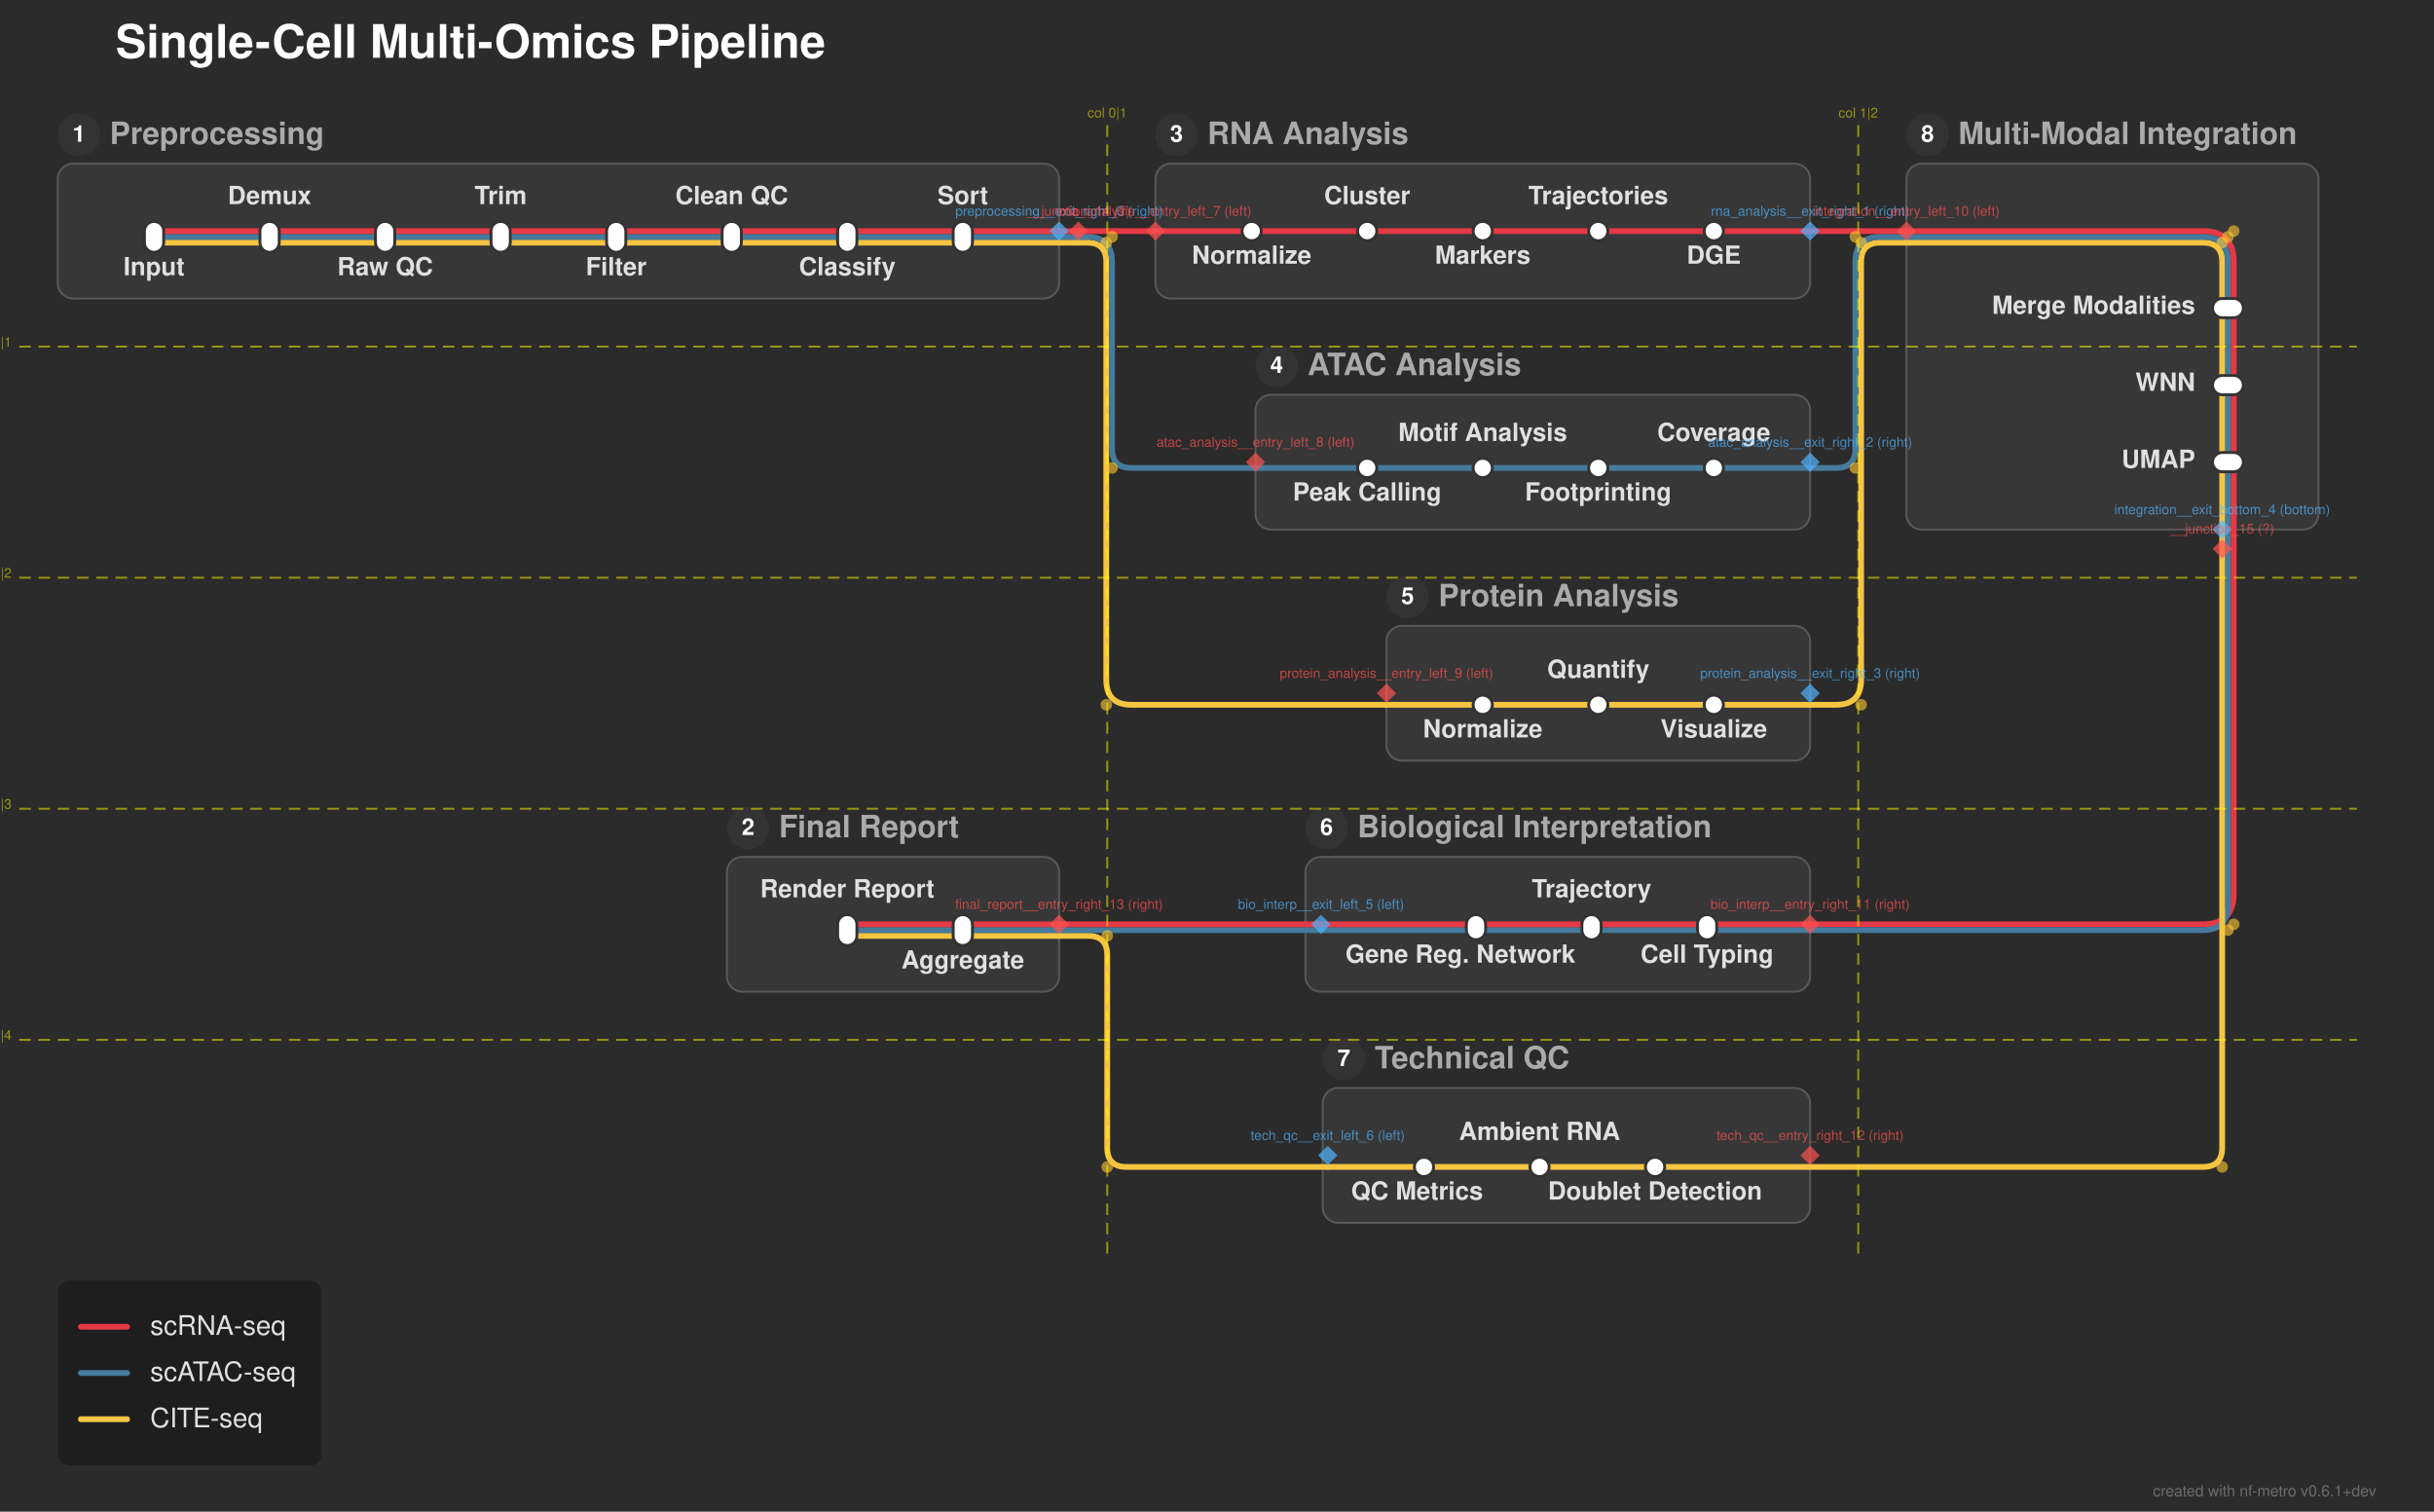
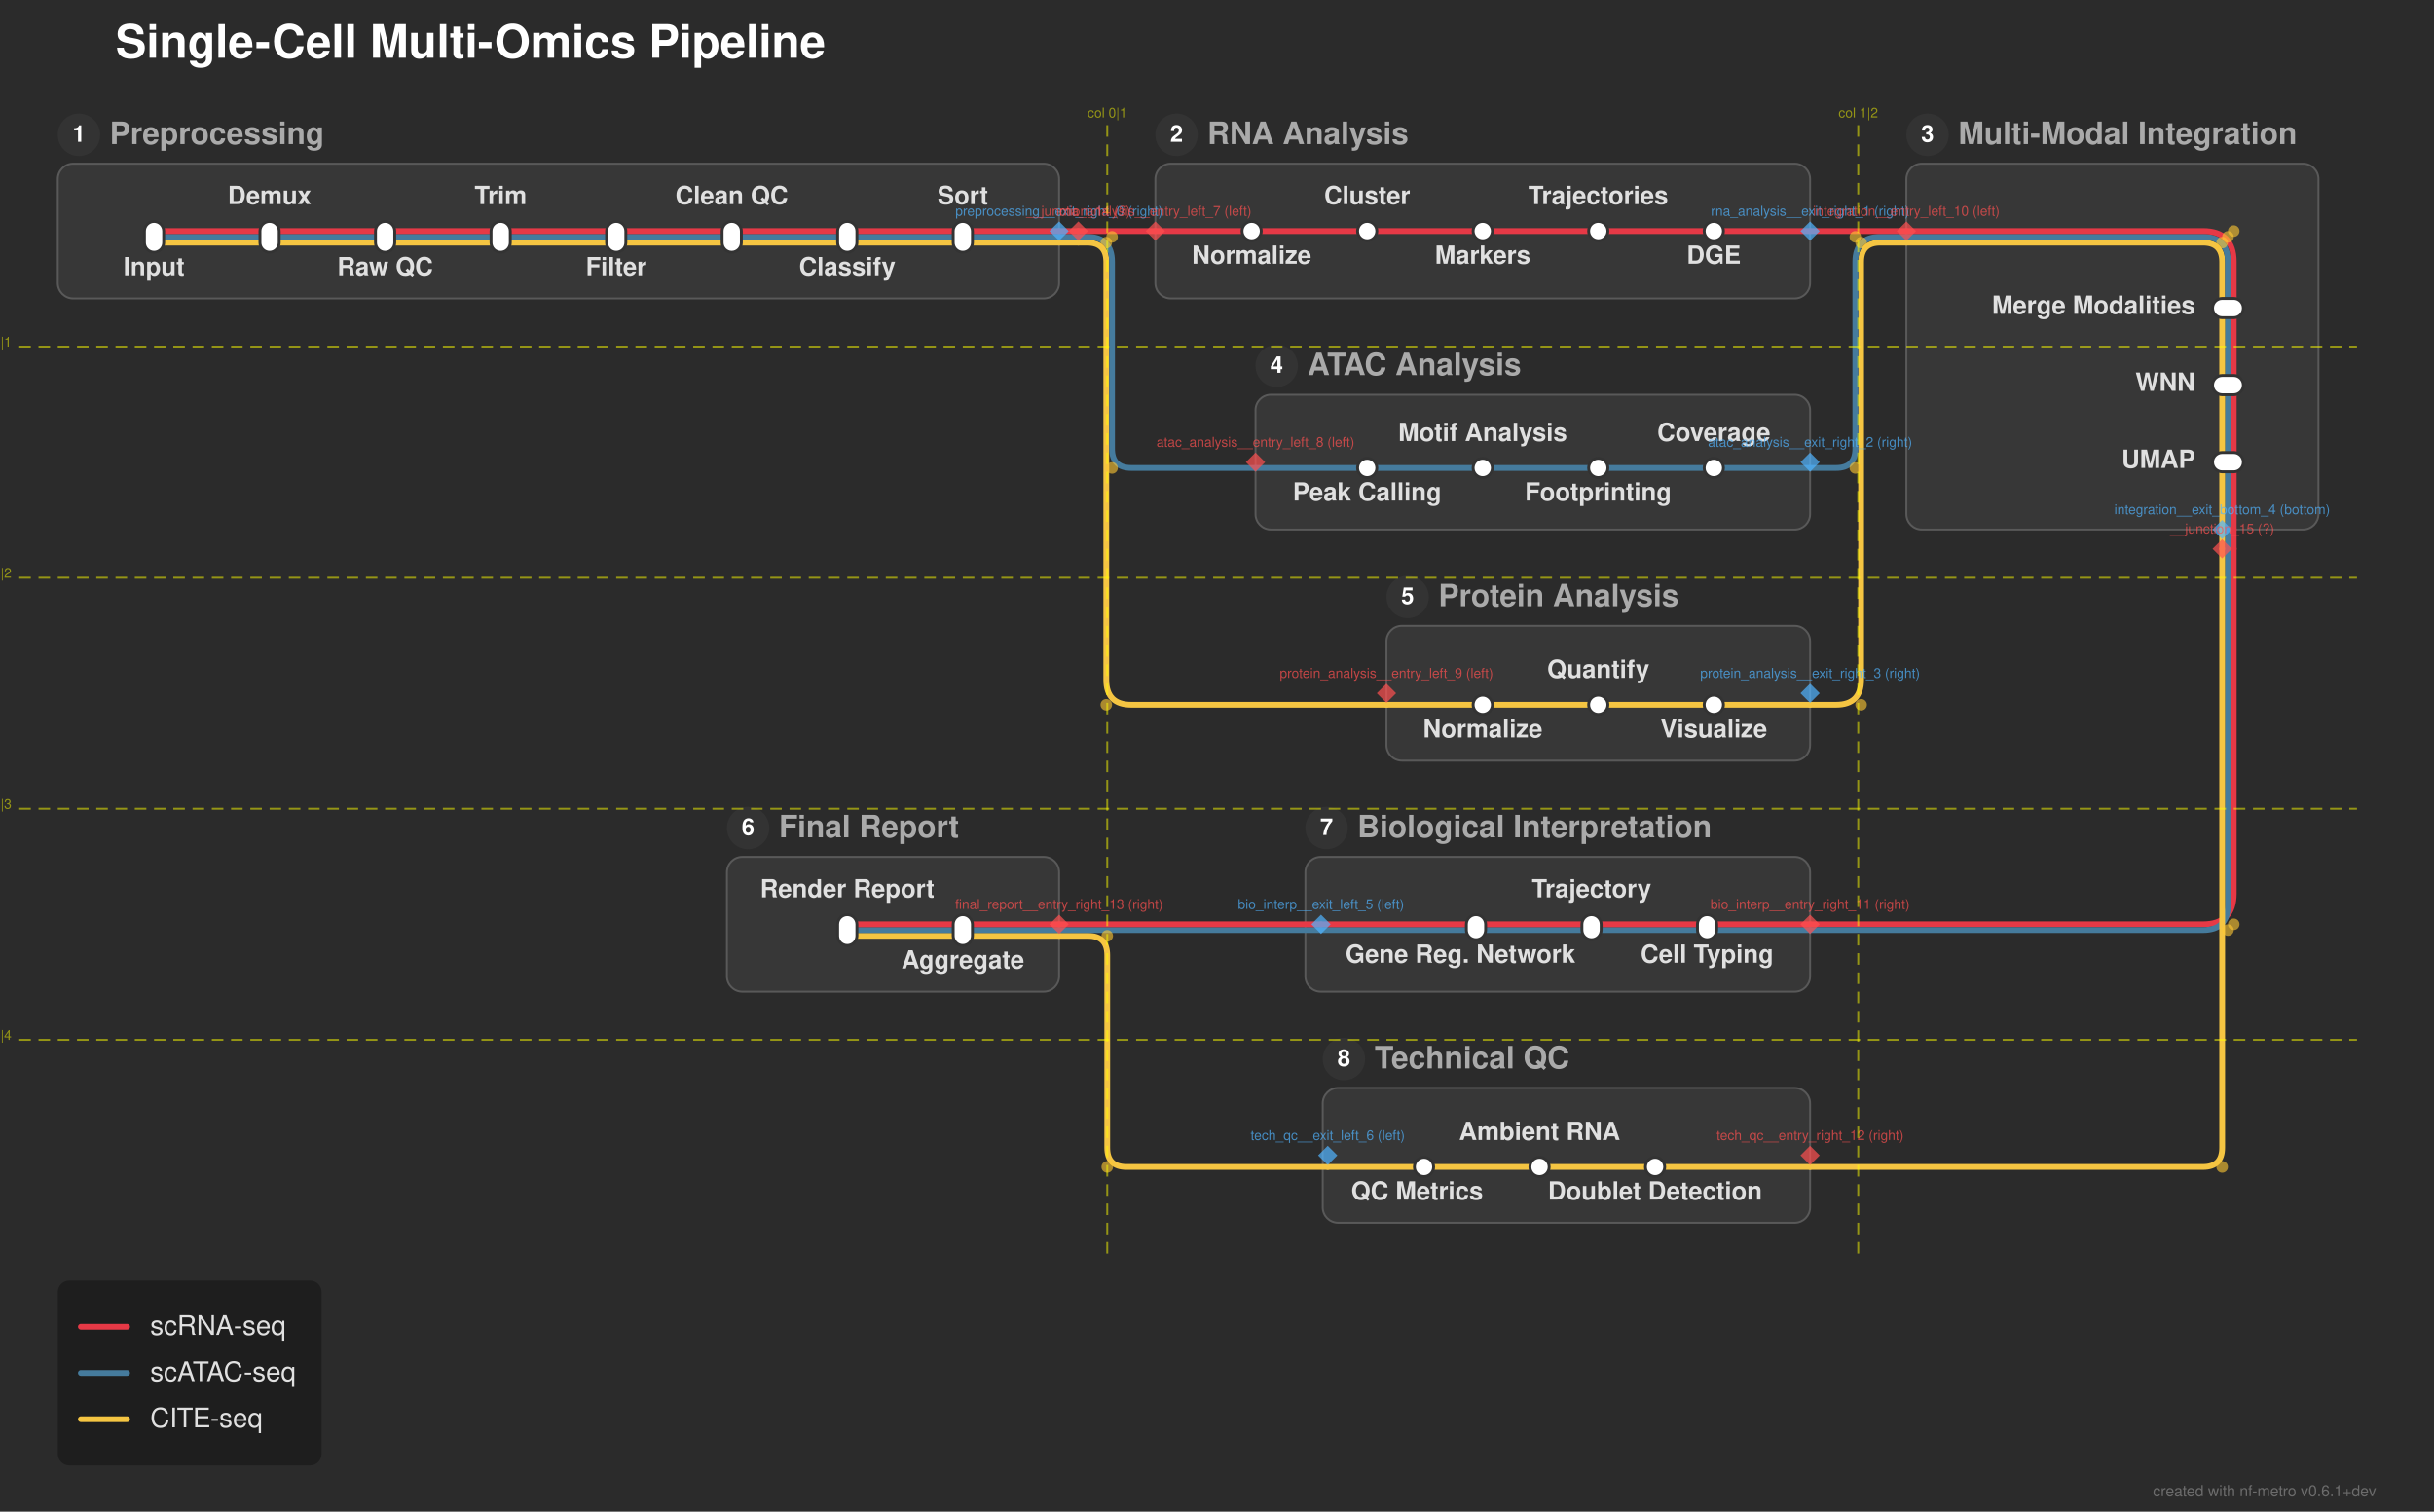
<svg xmlns="http://www.w3.org/2000/svg" width="1264" height="785" viewBox="0 0 1264 785">
  <defs>
</defs>
  <rect x="0" y="0" width="1264" height="785" fill="#2b2b2b" />
  <text x="60.0" y="30.0" font-size="24.0" fill="#ffffff" font-family="'Helvetica Neue', Helvetica, Arial, sans-serif" font-weight="bold" class="nf-metro-title">Single-Cell Multi-Omics Pipeline</text>
  <rect x="30.0" y="85.0" width="520.0" height="70.0" rx="8" ry="8" fill="#373737" stroke="#595959" stroke-width="1.0" />
  <circle cx="41.0" cy="70.0" r="11" fill="#333333" class="nf-metro-section-num-circle" />
  <text x="41.0" y="70.0" font-size="12" fill="#ffffff" font-family="'Helvetica Neue', Helvetica, Arial, sans-serif" font-weight="bold" text-anchor="middle" dy="0.3em">1</text>
  <text x="57.0" y="70.0" font-size="16.0" fill="#aaaaaa" font-family="'Helvetica Neue', Helvetica, Arial, sans-serif" font-weight="bold" dy="0.3em" class="nf-metro-section-label">Preprocessing</text>
  <rect x="600.0" y="85.0" width="340.0" height="70.0" rx="8" ry="8" fill="#373737" stroke="#595959" stroke-width="1.0" />
  <circle cx="611.0" cy="70.0" r="11" fill="#333333" class="nf-metro-section-num-circle" />
-   <text x="611.0" y="70.0" font-size="12" fill="#ffffff" font-family="'Helvetica Neue', Helvetica, Arial, sans-serif" font-weight="bold" text-anchor="middle" dy="0.3em">3</text>
+   <text x="611.0" y="70.0" font-size="12" fill="#ffffff" font-family="'Helvetica Neue', Helvetica, Arial, sans-serif" font-weight="bold" text-anchor="middle" dy="0.3em">2</text>
  <text x="627.0" y="70.0" font-size="16.0" fill="#aaaaaa" font-family="'Helvetica Neue', Helvetica, Arial, sans-serif" font-weight="bold" dy="0.3em" class="nf-metro-section-label">RNA Analysis</text>
  <rect x="652.0" y="205.0" width="288.0" height="70.0" rx="8" ry="8" fill="#373737" stroke="#595959" stroke-width="1.0" />
  <circle cx="663.0" cy="190.0" r="11" fill="#333333" class="nf-metro-section-num-circle" />
  <text x="663.0" y="190.0" font-size="12" fill="#ffffff" font-family="'Helvetica Neue', Helvetica, Arial, sans-serif" font-weight="bold" text-anchor="middle" dy="0.3em">4</text>
  <text x="679.0" y="190.0" font-size="16.0" fill="#aaaaaa" font-family="'Helvetica Neue', Helvetica, Arial, sans-serif" font-weight="bold" dy="0.3em" class="nf-metro-section-label">ATAC Analysis</text>
  <rect x="720.0" y="325.0" width="220.0" height="70.0" rx="8" ry="8" fill="#373737" stroke="#595959" stroke-width="1.0" />
  <circle cx="731.0" cy="310.0" r="11" fill="#333333" class="nf-metro-section-num-circle" />
  <text x="731.0" y="310.0" font-size="12" fill="#ffffff" font-family="'Helvetica Neue', Helvetica, Arial, sans-serif" font-weight="bold" text-anchor="middle" dy="0.3em">5</text>
  <text x="747.0" y="310.0" font-size="16.0" fill="#aaaaaa" font-family="'Helvetica Neue', Helvetica, Arial, sans-serif" font-weight="bold" dy="0.3em" class="nf-metro-section-label">Protein Analysis</text>
  <rect x="990.0" y="85.0" width="214.0" height="190.0" rx="8" ry="8" fill="#373737" stroke="#595959" stroke-width="1.0" />
  <circle cx="1001.0" cy="70.0" r="11" fill="#333333" class="nf-metro-section-num-circle" />
-   <text x="1001.0" y="70.0" font-size="12" fill="#ffffff" font-family="'Helvetica Neue', Helvetica, Arial, sans-serif" font-weight="bold" text-anchor="middle" dy="0.3em">8</text>
+   <text x="1001.0" y="70.0" font-size="12" fill="#ffffff" font-family="'Helvetica Neue', Helvetica, Arial, sans-serif" font-weight="bold" text-anchor="middle" dy="0.3em">3</text>
  <text x="1017.0" y="70.0" font-size="16.0" fill="#aaaaaa" font-family="'Helvetica Neue', Helvetica, Arial, sans-serif" font-weight="bold" dy="0.3em" class="nf-metro-section-label">Multi-Modal Integration</text>
  <rect x="677.9" y="445.0" width="262.1" height="70.0" rx="8" ry="8" fill="#373737" stroke="#595959" stroke-width="1.0" />
  <circle cx="688.9" cy="430.0" r="11" fill="#333333" class="nf-metro-section-num-circle" />
-   <text x="688.9" y="430.0" font-size="12" fill="#ffffff" font-family="'Helvetica Neue', Helvetica, Arial, sans-serif" font-weight="bold" text-anchor="middle" dy="0.3em">6</text>
+   <text x="688.9" y="430.0" font-size="12" fill="#ffffff" font-family="'Helvetica Neue', Helvetica, Arial, sans-serif" font-weight="bold" text-anchor="middle" dy="0.3em">7</text>
  <text x="704.9" y="430.0" font-size="16.0" fill="#aaaaaa" font-family="'Helvetica Neue', Helvetica, Arial, sans-serif" font-weight="bold" dy="0.3em" class="nf-metro-section-label">Biological Interpretation</text>
  <rect x="686.9" y="565.0" width="253.1" height="70.0" rx="8" ry="8" fill="#373737" stroke="#595959" stroke-width="1.0" />
  <circle cx="697.9" cy="550.0" r="11" fill="#333333" class="nf-metro-section-num-circle" />
-   <text x="697.9" y="550.0" font-size="12" fill="#ffffff" font-family="'Helvetica Neue', Helvetica, Arial, sans-serif" font-weight="bold" text-anchor="middle" dy="0.3em">7</text>
+   <text x="697.9" y="550.0" font-size="12" fill="#ffffff" font-family="'Helvetica Neue', Helvetica, Arial, sans-serif" font-weight="bold" text-anchor="middle" dy="0.3em">8</text>
  <text x="713.9" y="550.0" font-size="16.0" fill="#aaaaaa" font-family="'Helvetica Neue', Helvetica, Arial, sans-serif" font-weight="bold" dy="0.3em" class="nf-metro-section-label">Technical QC</text>
  <rect x="377.5" y="445.0" width="172.5" height="70.0" rx="8" ry="8" fill="#373737" stroke="#595959" stroke-width="1.0" />
  <circle cx="388.5" cy="430.0" r="11" fill="#333333" class="nf-metro-section-num-circle" />
-   <text x="388.5" y="430.0" font-size="12" fill="#ffffff" font-family="'Helvetica Neue', Helvetica, Arial, sans-serif" font-weight="bold" text-anchor="middle" dy="0.3em">2</text>
+   <text x="388.5" y="430.0" font-size="12" fill="#ffffff" font-family="'Helvetica Neue', Helvetica, Arial, sans-serif" font-weight="bold" text-anchor="middle" dy="0.3em">6</text>
  <text x="404.5" y="430.0" font-size="16.0" fill="#aaaaaa" font-family="'Helvetica Neue', Helvetica, Arial, sans-serif" font-weight="bold" dy="0.3em" class="nf-metro-section-label">Final Report</text>
  <path d="M859.5,606.0 L799.5,606.0" stroke="#f5c542" stroke-width="3.0" stroke-linecap="round" />
  <path d="M799.5,606.0 L739.5,606.0" stroke="#f5c542" stroke-width="3.0" stroke-linecap="round" />
  <path d="M940.0,606.0 L859.5,606.0" stroke="#f5c542" stroke-width="3.0" stroke-linecap="round" />
  <path d="M739.5,606.0 L689.5,606.0" stroke="#f5c542" stroke-width="3.0" stroke-linecap="round" />
  <path d="M689.5,606.0 L585.0,606.0 Q575.0,606.0,575.0,596.0 L575.0,496.0 Q575.0,486.0,565.0,486.0 L550.0,486.0" stroke="#f5c542" stroke-width="3.0" fill="none" stroke-linecap="round" stroke-linejoin="round" />
  <path d="M500.0,486.0 L440.0,486.0" stroke="#f5c542" stroke-width="3.0" stroke-linecap="round" />
  <path d="M550.0,486.0 L500.0,486.0" stroke="#f5c542" stroke-width="3.0" stroke-linecap="round" />
  <path d="M886.5,483.0 L826.5,483.0" stroke="#457b9d" stroke-width="3.0" stroke-linecap="round" />
  <path d="M826.5,483.0 L766.5,483.0" stroke="#457b9d" stroke-width="3.0" stroke-linecap="round" />
  <path d="M500.0,483.0 L440.0,483.0" stroke="#457b9d" stroke-width="3.0" stroke-linecap="round" />
  <path d="M940.0,483.0 L886.5,483.0" stroke="#457b9d" stroke-width="3.0" stroke-linecap="round" />
  <path d="M766.5,483.0 L686.0,483.0" stroke="#457b9d" stroke-width="3.0" stroke-linecap="round" />
  <path d="M550.0,483.0 L500.0,483.0" stroke="#457b9d" stroke-width="3.0" stroke-linecap="round" />
  <path d="M686.0,483.0 L550.0,483.0" stroke="#457b9d" stroke-width="3.0" stroke-linecap="round" />
  <path d="M886.5,480.0 L826.5,480.0" stroke="#e63946" stroke-width="3.0" stroke-linecap="round" />
  <path d="M826.5,480.0 L766.5,480.0" stroke="#e63946" stroke-width="3.0" stroke-linecap="round" />
  <path d="M500.0,480.0 L440.0,480.0" stroke="#e63946" stroke-width="3.0" stroke-linecap="round" />
  <path d="M940.0,480.0 L886.5,480.0" stroke="#e63946" stroke-width="3.0" stroke-linecap="round" />
  <path d="M766.5,480.0 L686.0,480.0" stroke="#e63946" stroke-width="3.0" stroke-linecap="round" />
  <path d="M550.0,480.0 L500.0,480.0" stroke="#e63946" stroke-width="3.0" stroke-linecap="round" />
  <path d="M686.0,480.0 L550.0,480.0" stroke="#e63946" stroke-width="3.0" stroke-linecap="round" />
  <path d="M770.0,366.0 L830.0,366.0" stroke="#f5c542" stroke-width="3.0" stroke-linecap="round" />
  <path d="M830.0,366.0 L890.0,366.0" stroke="#f5c542" stroke-width="3.0" stroke-linecap="round" />
  <path d="M720.0,366.0 L770.0,366.0" stroke="#f5c542" stroke-width="3.0" stroke-linecap="round" />
  <path d="M890.0,366.0 L940.0,366.0" stroke="#f5c542" stroke-width="3.0" stroke-linecap="round" />
  <path d="M940.0,366.0 L953.5,366.0 Q966.5,366.0,966.5,353.0 L966.5,136.0 Q966.5,126.0,976.5,126.0 L990.0,126.0" stroke="#f5c542" stroke-width="3.0" fill="none" stroke-linecap="round" stroke-linejoin="round" />
  <path d="M1160.0,285.0 L1160.0,464.0 Q1160.0,480.0,1144.0,480.0 L940.0,480.0" stroke="#e63946" stroke-width="3.0" fill="none" stroke-linecap="round" stroke-linejoin="round" />
  <path d="M1157.0,285.0 L1157.0,470.0 Q1157.0,483.0,1144.0,483.0 L940.0,483.0" stroke="#457b9d" stroke-width="3.0" fill="none" stroke-linecap="round" stroke-linejoin="round" />
  <path d="M1154.0,285.0 L1154.0,596.0 Q1154.0,606.0,1144.0,606.0 L940.0,606.0" stroke="#f5c542" stroke-width="3.0" fill="none" stroke-linecap="round" stroke-linejoin="round" />
  <path d="M1157.0,275.0 L1157.0,285.0" stroke="#457b9d" stroke-width="3.0" stroke-linecap="round" />
  <path d="M1154.0,275.0 L1154.0,285.0" stroke="#f5c542" stroke-width="3.0" stroke-linecap="round" />
  <path d="M1160.0,275.0 L1160.0,285.0" stroke="#e63946" stroke-width="3.0" stroke-linecap="round" />
  <path d="M710.0,243.0 L770.0,243.0" stroke="#457b9d" stroke-width="3.0" stroke-linecap="round" />
  <path d="M770.0,243.0 L830.0,243.0" stroke="#457b9d" stroke-width="3.0" stroke-linecap="round" />
  <path d="M830.0,243.0 L890.0,243.0" stroke="#457b9d" stroke-width="3.0" stroke-linecap="round" />
  <path d="M652.0,243.0 L710.0,243.0" stroke="#457b9d" stroke-width="3.0" stroke-linecap="round" />
  <path d="M890.0,243.0 L940.0,243.0" stroke="#457b9d" stroke-width="3.0" stroke-linecap="round" />
  <path d="M940.0,243.0 L953.5,243.0 Q963.5,243.0,963.5,233.0 L963.5,136.0 Q963.5,123.0,976.5,123.0 L990.0,123.0" stroke="#457b9d" stroke-width="3.0" fill="none" stroke-linecap="round" stroke-linejoin="round" />
  <path d="M1160.0,240.0 L1160.0,275.0" stroke="#e63946" stroke-width="3.0" stroke-linecap="round" />
  <path d="M1157.0,240.0 L1157.0,275.0" stroke="#457b9d" stroke-width="3.0" stroke-linecap="round" />
  <path d="M1154.0,240.0 L1154.0,275.0" stroke="#f5c542" stroke-width="3.0" stroke-linecap="round" />
  <path d="M1160.0,200.0 L1160.0,240.0" stroke="#e63946" stroke-width="3.0" stroke-linecap="round" />
  <path d="M1157.0,200.0 L1157.0,240.0" stroke="#457b9d" stroke-width="3.0" stroke-linecap="round" />
  <path d="M1154.0,200.0 L1154.0,240.0" stroke="#f5c542" stroke-width="3.0" stroke-linecap="round" />
  <path d="M1160.0,160.0 L1160.0,200.0" stroke="#e63946" stroke-width="3.0" stroke-linecap="round" />
  <path d="M1157.0,160.0 L1157.0,200.0" stroke="#457b9d" stroke-width="3.0" stroke-linecap="round" />
  <path d="M1154.0,160.0 L1154.0,200.0" stroke="#f5c542" stroke-width="3.0" stroke-linecap="round" />
  <path d="M80.0,126.0 L140.0,126.0" stroke="#f5c542" stroke-width="3.0" stroke-linecap="round" />
  <path d="M140.0,126.0 L200.0,126.0" stroke="#f5c542" stroke-width="3.0" stroke-linecap="round" />
  <path d="M200.0,126.0 L260.0,126.0" stroke="#f5c542" stroke-width="3.0" stroke-linecap="round" />
  <path d="M260.0,126.0 L320.0,126.0" stroke="#f5c542" stroke-width="3.0" stroke-linecap="round" />
  <path d="M320.0,126.0 L380.0,126.0" stroke="#f5c542" stroke-width="3.0" stroke-linecap="round" />
  <path d="M380.0,126.0 L440.0,126.0" stroke="#f5c542" stroke-width="3.0" stroke-linecap="round" />
  <path d="M440.0,126.0 L500.0,126.0" stroke="#f5c542" stroke-width="3.0" stroke-linecap="round" />
  <path d="M500.0,126.0 L550.0,126.0" stroke="#f5c542" stroke-width="3.0" stroke-linecap="round" />
  <path d="M990.0,126.0 L1144.0,126.0 Q1154.0,126.0,1154.0,136.0 L1154.0,160.0" stroke="#f5c542" stroke-width="3.0" fill="none" stroke-linecap="round" stroke-linejoin="round" />
  <path d="M550.0,126.0 L560.0,126.0" stroke="#f5c542" stroke-width="3.0" stroke-linecap="round" />
  <path d="M560.0,126.0 L564.5,126.0 Q574.5,126.0,574.5,136.0 L574.5,353.0 Q574.5,366.0,587.5,366.0 L720.0,366.0" stroke="#f5c542" stroke-width="3.0" fill="none" stroke-linecap="round" stroke-linejoin="round" />
  <path d="M80.0,123.0 L140.0,123.0" stroke="#457b9d" stroke-width="3.0" stroke-linecap="round" />
  <path d="M140.0,123.0 L200.0,123.0" stroke="#457b9d" stroke-width="3.0" stroke-linecap="round" />
  <path d="M200.0,123.0 L260.0,123.0" stroke="#457b9d" stroke-width="3.0" stroke-linecap="round" />
  <path d="M260.0,123.0 L320.0,123.0" stroke="#457b9d" stroke-width="3.0" stroke-linecap="round" />
  <path d="M320.0,123.0 L380.0,123.0" stroke="#457b9d" stroke-width="3.0" stroke-linecap="round" />
  <path d="M380.0,123.0 L440.0,123.0" stroke="#457b9d" stroke-width="3.0" stroke-linecap="round" />
  <path d="M440.0,123.0 L500.0,123.0" stroke="#457b9d" stroke-width="3.0" stroke-linecap="round" />
  <path d="M500.0,123.0 L550.0,123.0" stroke="#457b9d" stroke-width="3.0" stroke-linecap="round" />
  <path d="M990.0,123.0 L1144.0,123.0 Q1157.0,123.0,1157.0,136.0 L1157.0,160.0" stroke="#457b9d" stroke-width="3.0" fill="none" stroke-linecap="round" stroke-linejoin="round" />
  <path d="M550.0,123.0 L560.0,123.0" stroke="#457b9d" stroke-width="3.0" stroke-linecap="round" />
  <path d="M560.0,123.0 L564.5,123.0 Q577.5,123.0,577.5,136.0 L577.5,233.0 Q577.5,243.0,587.5,243.0 L652.0,243.0" stroke="#457b9d" stroke-width="3.0" fill="none" stroke-linecap="round" stroke-linejoin="round" />
  <path d="M80.0,120.0 L140.0,120.0" stroke="#e63946" stroke-width="3.0" stroke-linecap="round" />
  <path d="M140.0,120.0 L200.0,120.0" stroke="#e63946" stroke-width="3.0" stroke-linecap="round" />
  <path d="M200.0,120.0 L260.0,120.0" stroke="#e63946" stroke-width="3.0" stroke-linecap="round" />
  <path d="M260.0,120.0 L320.0,120.0" stroke="#e63946" stroke-width="3.0" stroke-linecap="round" />
  <path d="M320.0,120.0 L380.0,120.0" stroke="#e63946" stroke-width="3.0" stroke-linecap="round" />
  <path d="M380.0,120.0 L440.0,120.0" stroke="#e63946" stroke-width="3.0" stroke-linecap="round" />
  <path d="M440.0,120.0 L500.0,120.0" stroke="#e63946" stroke-width="3.0" stroke-linecap="round" />
  <path d="M650.0,120.0 L710.0,120.0" stroke="#e63946" stroke-width="3.0" stroke-linecap="round" />
  <path d="M710.0,120.0 L770.0,120.0" stroke="#e63946" stroke-width="3.0" stroke-linecap="round" />
  <path d="M770.0,120.0 L830.0,120.0" stroke="#e63946" stroke-width="3.0" stroke-linecap="round" />
  <path d="M830.0,120.0 L890.0,120.0" stroke="#e63946" stroke-width="3.0" stroke-linecap="round" />
  <path d="M500.0,120.0 L550.0,120.0" stroke="#e63946" stroke-width="3.0" stroke-linecap="round" />
  <path d="M600.0,120.0 L650.0,120.0" stroke="#e63946" stroke-width="3.0" stroke-linecap="round" />
  <path d="M890.0,120.0 L940.0,120.0" stroke="#e63946" stroke-width="3.0" stroke-linecap="round" />
  <path d="M990.0,120.0 L1144.0,120.0 Q1160.0,120.0,1160.0,136.0 L1160.0,160.0" stroke="#e63946" stroke-width="3.0" fill="none" stroke-linecap="round" stroke-linejoin="round" />
  <path d="M550.0,120.0 L560.0,120.0" stroke="#e63946" stroke-width="3.0" stroke-linecap="round" />
  <path d="M560.0,120.0 L600.0,120.0" stroke="#e63946" stroke-width="3.0" stroke-linecap="round" />
  <path d="M940.0,120.0 L990.0,120.0" stroke="#e63946" stroke-width="3.0" stroke-linecap="round" />
  <rect x="75.0" y="115.0" width="10.0" height="16.0" rx="5.0" ry="5.0" fill="#ffffff" stroke="#333333" stroke-width="1.5" />
  <rect x="135.0" y="115.0" width="10.0" height="16.0" rx="5.0" ry="5.0" fill="#ffffff" stroke="#333333" stroke-width="1.5" />
  <rect x="195.0" y="115.0" width="10.0" height="16.0" rx="5.0" ry="5.0" fill="#ffffff" stroke="#333333" stroke-width="1.5" />
  <rect x="255.0" y="115.0" width="10.0" height="16.0" rx="5.0" ry="5.0" fill="#ffffff" stroke="#333333" stroke-width="1.5" />
  <rect x="315.0" y="115.0" width="10.0" height="16.0" rx="5.0" ry="5.0" fill="#ffffff" stroke="#333333" stroke-width="1.5" />
  <rect x="375.0" y="115.0" width="10.0" height="16.0" rx="5.0" ry="5.0" fill="#ffffff" stroke="#333333" stroke-width="1.5" />
  <rect x="435.0" y="115.0" width="10.0" height="16.0" rx="5.0" ry="5.0" fill="#ffffff" stroke="#333333" stroke-width="1.5" />
  <rect x="495.0" y="115.0" width="10.0" height="16.0" rx="5.0" ry="5.0" fill="#ffffff" stroke="#333333" stroke-width="1.5" />
  <rect x="645.0" y="115.0" width="10.0" height="10.0" rx="5.0" ry="5.0" fill="#ffffff" stroke="#333333" stroke-width="1.5" />
  <rect x="705.0" y="115.0" width="10.0" height="10.0" rx="5.0" ry="5.0" fill="#ffffff" stroke="#333333" stroke-width="1.5" />
  <rect x="765.0" y="115.0" width="10.0" height="10.0" rx="5.0" ry="5.0" fill="#ffffff" stroke="#333333" stroke-width="1.5" />
  <rect x="825.0" y="115.0" width="10.0" height="10.0" rx="5.0" ry="5.0" fill="#ffffff" stroke="#333333" stroke-width="1.5" />
  <rect x="885.0" y="115.0" width="10.0" height="10.0" rx="5.0" ry="5.0" fill="#ffffff" stroke="#333333" stroke-width="1.5" />
  <rect x="705.0" y="238.0" width="10.0" height="10.0" rx="5.0" ry="5.0" fill="#ffffff" stroke="#333333" stroke-width="1.5" />
  <rect x="765.0" y="238.0" width="10.0" height="10.0" rx="5.0" ry="5.0" fill="#ffffff" stroke="#333333" stroke-width="1.5" />
  <rect x="825.0" y="238.0" width="10.0" height="10.0" rx="5.0" ry="5.0" fill="#ffffff" stroke="#333333" stroke-width="1.5" />
  <rect x="885.0" y="238.0" width="10.0" height="10.0" rx="5.0" ry="5.0" fill="#ffffff" stroke="#333333" stroke-width="1.5" />
  <rect x="765.0" y="361.0" width="10.0" height="10.0" rx="5.0" ry="5.0" fill="#ffffff" stroke="#333333" stroke-width="1.5" />
  <rect x="825.0" y="361.0" width="10.0" height="10.0" rx="5.0" ry="5.0" fill="#ffffff" stroke="#333333" stroke-width="1.5" />
  <rect x="885.0" y="361.0" width="10.0" height="10.0" rx="5.0" ry="5.0" fill="#ffffff" stroke="#333333" stroke-width="1.5" />
  <rect x="1149.0" y="155.0" width="16.0" height="10.0" rx="5.0" ry="5.0" fill="#ffffff" stroke="#333333" stroke-width="1.5" />
  <rect x="1149.0" y="195.0" width="16.0" height="10.0" rx="5.0" ry="5.0" fill="#ffffff" stroke="#333333" stroke-width="1.5" />
  <rect x="1149.0" y="235.0" width="16.0" height="10.0" rx="5.0" ry="5.0" fill="#ffffff" stroke="#333333" stroke-width="1.5" />
  <rect x="881.5" y="475.0" width="10.0" height="13.0" rx="5.0" ry="5.0" fill="#ffffff" stroke="#333333" stroke-width="1.5" />
  <rect x="821.5" y="475.0" width="10.0" height="13.0" rx="5.0" ry="5.0" fill="#ffffff" stroke="#333333" stroke-width="1.5" />
  <rect x="761.5" y="475.0" width="10.0" height="13.0" rx="5.0" ry="5.0" fill="#ffffff" stroke="#333333" stroke-width="1.5" />
  <rect x="854.5" y="601.0" width="10.0" height="10.0" rx="5.0" ry="5.0" fill="#ffffff" stroke="#333333" stroke-width="1.5" />
  <rect x="794.5" y="601.0" width="10.0" height="10.0" rx="5.0" ry="5.0" fill="#ffffff" stroke="#333333" stroke-width="1.5" />
  <rect x="734.5" y="601.0" width="10.0" height="10.0" rx="5.0" ry="5.0" fill="#ffffff" stroke="#333333" stroke-width="1.5" />
  <rect x="495.0" y="475.0" width="10.0" height="16.0" rx="5.0" ry="5.0" fill="#ffffff" stroke="#333333" stroke-width="1.5" />
  <rect x="435.0" y="475.0" width="10.0" height="16.0" rx="5.0" ry="5.0" fill="#ffffff" stroke="#333333" stroke-width="1.5" />
  <text x="80.0" y="137.0" font-size="13.0" fill="#e0e0e0" font-family="'Helvetica Neue', Helvetica, Arial, sans-serif" font-weight="bold" text-anchor="middle" dominant-baseline="hanging">Input</text>
  <text x="650.0" y="131.0" font-size="13.0" fill="#e0e0e0" font-family="'Helvetica Neue', Helvetica, Arial, sans-serif" font-weight="bold" text-anchor="middle" dominant-baseline="hanging">Normalize</text>
  <text x="1140.0" y="160.0" font-size="13.0" fill="#e0e0e0" font-family="'Helvetica Neue', Helvetica, Arial, sans-serif" font-weight="bold" text-anchor="end" dominant-baseline="central">Merge Modalities</text>
  <text x="886.5" y="494.0" font-size="13.0" fill="#e0e0e0" font-family="'Helvetica Neue', Helvetica, Arial, sans-serif" font-weight="bold" text-anchor="middle" dominant-baseline="hanging">Cell Typing</text>
  <text x="500.0" y="497.0" font-size="13.0" fill="#e0e0e0" font-family="'Helvetica Neue', Helvetica, Arial, sans-serif" font-weight="bold" text-anchor="middle" dominant-baseline="hanging">Aggregate</text>
  <text x="710.0" y="254.0" font-size="13.0" fill="#e0e0e0" font-family="'Helvetica Neue', Helvetica, Arial, sans-serif" font-weight="bold" text-anchor="middle" dominant-baseline="hanging">Peak Calling</text>
  <text x="770.0" y="377.0" font-size="13.0" fill="#e0e0e0" font-family="'Helvetica Neue', Helvetica, Arial, sans-serif" font-weight="bold" text-anchor="middle" dominant-baseline="hanging">Normalize</text>
  <text x="859.5" y="617.0" font-size="13.0" fill="#e0e0e0" font-family="'Helvetica Neue', Helvetica, Arial, sans-serif" font-weight="bold" text-anchor="middle" dominant-baseline="hanging">Doublet Detection</text>
  <text x="140.0" y="106.0" font-size="13.0" fill="#e0e0e0" font-family="'Helvetica Neue', Helvetica, Arial, sans-serif" font-weight="bold" text-anchor="middle" dominant-baseline="auto">Demux</text>
  <text x="710.0" y="106.0" font-size="13.0" fill="#e0e0e0" font-family="'Helvetica Neue', Helvetica, Arial, sans-serif" font-weight="bold" text-anchor="middle" dominant-baseline="auto">Cluster</text>
  <text x="1140.0" y="200.0" font-size="13.0" fill="#e0e0e0" font-family="'Helvetica Neue', Helvetica, Arial, sans-serif" font-weight="bold" text-anchor="end" dominant-baseline="central">WNN</text>
  <text x="826.5" y="466.0" font-size="13.0" fill="#e0e0e0" font-family="'Helvetica Neue', Helvetica, Arial, sans-serif" font-weight="bold" text-anchor="middle" dominant-baseline="auto">Trajectory</text>
  <text x="440.0" y="466.0" font-size="13.0" fill="#e0e0e0" font-family="'Helvetica Neue', Helvetica, Arial, sans-serif" font-weight="bold" text-anchor="middle" dominant-baseline="auto">Render Report</text>
  <text x="770.0" y="229.0" font-size="13.0" fill="#e0e0e0" font-family="'Helvetica Neue', Helvetica, Arial, sans-serif" font-weight="bold" text-anchor="middle" dominant-baseline="auto">Motif Analysis</text>
  <text x="830.0" y="352.0" font-size="13.0" fill="#e0e0e0" font-family="'Helvetica Neue', Helvetica, Arial, sans-serif" font-weight="bold" text-anchor="middle" dominant-baseline="auto">Quantify</text>
  <text x="799.5" y="592.0" font-size="13.0" fill="#e0e0e0" font-family="'Helvetica Neue', Helvetica, Arial, sans-serif" font-weight="bold" text-anchor="middle" dominant-baseline="auto">Ambient RNA</text>
  <text x="200.0" y="137.0" font-size="13.0" fill="#e0e0e0" font-family="'Helvetica Neue', Helvetica, Arial, sans-serif" font-weight="bold" text-anchor="middle" dominant-baseline="hanging">Raw QC</text>
  <text x="770.0" y="131.0" font-size="13.0" fill="#e0e0e0" font-family="'Helvetica Neue', Helvetica, Arial, sans-serif" font-weight="bold" text-anchor="middle" dominant-baseline="hanging">Markers</text>
  <text x="1140.0" y="240.0" font-size="13.0" fill="#e0e0e0" font-family="'Helvetica Neue', Helvetica, Arial, sans-serif" font-weight="bold" text-anchor="end" dominant-baseline="central">UMAP</text>
  <text x="758.4" y="494.0" font-size="13.0" fill="#e0e0e0" font-family="'Helvetica Neue', Helvetica, Arial, sans-serif" font-weight="bold" text-anchor="middle" dominant-baseline="hanging">Gene Reg. Network</text>
  <text x="830.0" y="254.0" font-size="13.0" fill="#e0e0e0" font-family="'Helvetica Neue', Helvetica, Arial, sans-serif" font-weight="bold" text-anchor="middle" dominant-baseline="hanging">Footprinting</text>
  <text x="890.0" y="377.0" font-size="13.0" fill="#e0e0e0" font-family="'Helvetica Neue', Helvetica, Arial, sans-serif" font-weight="bold" text-anchor="middle" dominant-baseline="hanging">Visualize</text>
  <text x="735.9" y="617.0" font-size="13.0" fill="#e0e0e0" font-family="'Helvetica Neue', Helvetica, Arial, sans-serif" font-weight="bold" text-anchor="middle" dominant-baseline="hanging">QC Metrics</text>
  <text x="260.0" y="106.0" font-size="13.0" fill="#e0e0e0" font-family="'Helvetica Neue', Helvetica, Arial, sans-serif" font-weight="bold" text-anchor="middle" dominant-baseline="auto">Trim</text>
  <text x="830.0" y="106.0" font-size="13.0" fill="#e0e0e0" font-family="'Helvetica Neue', Helvetica, Arial, sans-serif" font-weight="bold" text-anchor="middle" dominant-baseline="auto">Trajectories</text>
  <text x="890.0" y="229.0" font-size="13.0" fill="#e0e0e0" font-family="'Helvetica Neue', Helvetica, Arial, sans-serif" font-weight="bold" text-anchor="middle" dominant-baseline="auto">Coverage</text>
  <text x="320.0" y="137.0" font-size="13.0" fill="#e0e0e0" font-family="'Helvetica Neue', Helvetica, Arial, sans-serif" font-weight="bold" text-anchor="middle" dominant-baseline="hanging">Filter</text>
  <text x="890.0" y="131.0" font-size="13.0" fill="#e0e0e0" font-family="'Helvetica Neue', Helvetica, Arial, sans-serif" font-weight="bold" text-anchor="middle" dominant-baseline="hanging">DGE</text>
  <text x="380.0" y="106.0" font-size="13.0" fill="#e0e0e0" font-family="'Helvetica Neue', Helvetica, Arial, sans-serif" font-weight="bold" text-anchor="middle" dominant-baseline="auto">Clean QC</text>
  <text x="440.0" y="137.0" font-size="13.0" fill="#e0e0e0" font-family="'Helvetica Neue', Helvetica, Arial, sans-serif" font-weight="bold" text-anchor="middle" dominant-baseline="hanging">Classify</text>
  <text x="500.0" y="106.0" font-size="13.0" fill="#e0e0e0" font-family="'Helvetica Neue', Helvetica, Arial, sans-serif" font-weight="bold" text-anchor="middle" dominant-baseline="auto">Sort</text>
  <circle cx="1160.0" cy="120.0" r="3.0" fill="rgba(255, 200, 50, 0.6)" />
  <circle cx="1157.0" cy="123.0" r="3.0" fill="rgba(255, 200, 50, 0.6)" />
  <circle cx="1154.0" cy="126.0" r="3.0" fill="rgba(255, 200, 50, 0.6)" />
  <circle cx="577.5" cy="123.0" r="3.0" fill="rgba(255, 200, 50, 0.6)" />
  <circle cx="577.5" cy="243.0" r="3.0" fill="rgba(255, 200, 50, 0.6)" />
  <circle cx="574.5" cy="126.0" r="3.0" fill="rgba(255, 200, 50, 0.6)" />
  <circle cx="574.5" cy="366.0" r="3.0" fill="rgba(255, 200, 50, 0.6)" />
  <circle cx="963.5" cy="243.0" r="3.0" fill="rgba(255, 200, 50, 0.6)" />
  <circle cx="963.5" cy="123.0" r="3.0" fill="rgba(255, 200, 50, 0.6)" />
  <circle cx="966.5" cy="366.0" r="3.0" fill="rgba(255, 200, 50, 0.6)" />
  <circle cx="966.5" cy="126.0" r="3.0" fill="rgba(255, 200, 50, 0.6)" />
  <circle cx="1160.0" cy="480.0" r="3.0" fill="rgba(255, 200, 50, 0.6)" />
  <circle cx="1157.0" cy="483.0" r="3.0" fill="rgba(255, 200, 50, 0.6)" />
  <circle cx="1154.0" cy="606.0" r="3.0" fill="rgba(255, 200, 50, 0.6)" />
  <circle cx="575.0" cy="606.0" r="3.0" fill="rgba(255, 200, 50, 0.6)" />
  <circle cx="575.0" cy="486.0" r="3.0" fill="rgba(255, 200, 50, 0.6)" />
  <path d="M550.0,115.0 L555.0,120.0 L550.0,125.0 L545.0,120.0 Z" fill="rgba(80, 180, 255, 0.7)" stroke="none" />
  <text x="550.0" y="112.0" font-size="7" fill="rgba(80, 180, 255, 0.7)" font-family="'Helvetica Neue', Helvetica, Arial, sans-serif" text-anchor="middle" dominant-baseline="auto">preprocessing__exit_right_0 (right)</text>
  <path d="M940.0,115.0 L945.0,120.0 L940.0,125.0 L935.0,120.0 Z" fill="rgba(80, 180, 255, 0.7)" stroke="none" />
  <text x="940.0" y="112.0" font-size="7" fill="rgba(80, 180, 255, 0.7)" font-family="'Helvetica Neue', Helvetica, Arial, sans-serif" text-anchor="middle" dominant-baseline="auto">rna_analysis__exit_right_1 (right)</text>
  <path d="M940.0,235.0 L945.0,240.0 L940.0,245.0 L935.0,240.0 Z" fill="rgba(80, 180, 255, 0.7)" stroke="none" />
  <text x="940.0" y="232.0" font-size="7" fill="rgba(80, 180, 255, 0.7)" font-family="'Helvetica Neue', Helvetica, Arial, sans-serif" text-anchor="middle" dominant-baseline="auto">atac_analysis__exit_right_2 (right)</text>
  <path d="M940.0,355.0 L945.0,360.0 L940.0,365.0 L935.0,360.0 Z" fill="rgba(80, 180, 255, 0.7)" stroke="none" />
  <text x="940.0" y="352.0" font-size="7" fill="rgba(80, 180, 255, 0.7)" font-family="'Helvetica Neue', Helvetica, Arial, sans-serif" text-anchor="middle" dominant-baseline="auto">protein_analysis__exit_right_3 (right)</text>
  <path d="M1154.0,270.0 L1159.0,275.0 L1154.0,280.0 L1149.0,275.0 Z" fill="rgba(80, 180, 255, 0.7)" stroke="none" />
  <text x="1154.0" y="267.0" font-size="7" fill="rgba(80, 180, 255, 0.7)" font-family="'Helvetica Neue', Helvetica, Arial, sans-serif" text-anchor="middle" dominant-baseline="auto">integration__exit_bottom_4 (bottom)</text>
  <path d="M686.0,475.0 L691.0,480.0 L686.0,485.0 L681.0,480.0 Z" fill="rgba(80, 180, 255, 0.7)" stroke="none" />
  <text x="686.0" y="472.0" font-size="7" fill="rgba(80, 180, 255, 0.7)" font-family="'Helvetica Neue', Helvetica, Arial, sans-serif" text-anchor="middle" dominant-baseline="auto">bio_interp__exit_left_5 (left)</text>
  <path d="M689.5,595.0 L694.5,600.0 L689.5,605.0 L684.5,600.0 Z" fill="rgba(80, 180, 255, 0.7)" stroke="none" />
  <text x="689.5" y="592.0" font-size="7" fill="rgba(80, 180, 255, 0.7)" font-family="'Helvetica Neue', Helvetica, Arial, sans-serif" text-anchor="middle" dominant-baseline="auto">tech_qc__exit_left_6 (left)</text>
  <path d="M600.0,115.0 L605.0,120.0 L600.0,125.0 L595.0,120.0 Z" fill="rgba(255, 80, 80, 0.7)" stroke="none" />
  <text x="600.0" y="112.0" font-size="7" fill="rgba(255, 80, 80, 0.7)" font-family="'Helvetica Neue', Helvetica, Arial, sans-serif" text-anchor="middle" dominant-baseline="auto">rna_analysis__entry_left_7 (left)</text>
  <path d="M652.0,235.0 L657.0,240.0 L652.0,245.0 L647.0,240.0 Z" fill="rgba(255, 80, 80, 0.7)" stroke="none" />
  <text x="652.0" y="232.0" font-size="7" fill="rgba(255, 80, 80, 0.7)" font-family="'Helvetica Neue', Helvetica, Arial, sans-serif" text-anchor="middle" dominant-baseline="auto">atac_analysis__entry_left_8 (left)</text>
  <path d="M720.0,355.0 L725.0,360.0 L720.0,365.0 L715.0,360.0 Z" fill="rgba(255, 80, 80, 0.7)" stroke="none" />
  <text x="720.0" y="352.0" font-size="7" fill="rgba(255, 80, 80, 0.7)" font-family="'Helvetica Neue', Helvetica, Arial, sans-serif" text-anchor="middle" dominant-baseline="auto">protein_analysis__entry_left_9 (left)</text>
  <path d="M990.0,115.0 L995.0,120.0 L990.0,125.0 L985.0,120.0 Z" fill="rgba(255, 80, 80, 0.7)" stroke="none" />
  <text x="990.0" y="112.0" font-size="7" fill="rgba(255, 80, 80, 0.7)" font-family="'Helvetica Neue', Helvetica, Arial, sans-serif" text-anchor="middle" dominant-baseline="auto">integration__entry_left_10 (left)</text>
  <path d="M940.0,475.0 L945.0,480.0 L940.0,485.0 L935.0,480.0 Z" fill="rgba(255, 80, 80, 0.7)" stroke="none" />
  <text x="940.0" y="472.0" font-size="7" fill="rgba(255, 80, 80, 0.7)" font-family="'Helvetica Neue', Helvetica, Arial, sans-serif" text-anchor="middle" dominant-baseline="auto">bio_interp__entry_right_11 (right)</text>
  <path d="M940.0,595.0 L945.0,600.0 L940.0,605.0 L935.0,600.0 Z" fill="rgba(255, 80, 80, 0.7)" stroke="none" />
  <text x="940.0" y="592.0" font-size="7" fill="rgba(255, 80, 80, 0.7)" font-family="'Helvetica Neue', Helvetica, Arial, sans-serif" text-anchor="middle" dominant-baseline="auto">tech_qc__entry_right_12 (right)</text>
  <path d="M550.0,475.0 L555.0,480.0 L550.0,485.0 L545.0,480.0 Z" fill="rgba(255, 80, 80, 0.7)" stroke="none" />
  <text x="550.0" y="472.0" font-size="7" fill="rgba(255, 80, 80, 0.7)" font-family="'Helvetica Neue', Helvetica, Arial, sans-serif" text-anchor="middle" dominant-baseline="auto">final_report__entry_right_13 (right)</text>
  <path d="M560.0,115.0 L565.0,120.0 L560.0,125.0 L555.0,120.0 Z" fill="rgba(255, 80, 80, 0.7)" stroke="none" />
  <text x="560.0" y="112.0" font-size="7" fill="rgba(255, 80, 80, 0.7)" font-family="'Helvetica Neue', Helvetica, Arial, sans-serif" text-anchor="middle" dominant-baseline="auto">__junction_14 (?)</text>
  <path d="M1154.0,280.0 L1159.0,285.0 L1154.0,290.0 L1149.0,285.0 Z" fill="rgba(255, 80, 80, 0.7)" stroke="none" />
  <text x="1154.0" y="277.0" font-size="7" fill="rgba(255, 80, 80, 0.7)" font-family="'Helvetica Neue', Helvetica, Arial, sans-serif" text-anchor="middle" dominant-baseline="auto">__junction_15 (?)</text>
  <path d="M575.0,65.0 L575.0,655.0" stroke="rgba(255, 255, 0, 0.5)" stroke-width="1" stroke-dasharray="6,4" />
  <text x="575.0" y="61.0" font-size="7" fill="rgba(255, 255, 0, 0.5)" font-family="'Helvetica Neue', Helvetica, Arial, sans-serif" text-anchor="middle">col 0|1</text>
  <path d="M965.0,65.0 L965.0,655.0" stroke="rgba(255, 255, 0, 0.5)" stroke-width="1" stroke-dasharray="6,4" />
  <text x="965.0" y="61.0" font-size="7" fill="rgba(255, 255, 0, 0.5)" font-family="'Helvetica Neue', Helvetica, Arial, sans-serif" text-anchor="middle">col 1|2</text>
  <path d="M10.0,180.0 L1224.0,180.0" stroke="rgba(255, 255, 0, 0.5)" stroke-width="1" stroke-dasharray="6,4" />
  <text x="6.0" y="180.0" font-size="7" fill="rgba(255, 255, 0, 0.5)" font-family="'Helvetica Neue', Helvetica, Arial, sans-serif" text-anchor="end">row 0|1</text>
  <path d="M10.0,300.0 L1224.0,300.0" stroke="rgba(255, 255, 0, 0.5)" stroke-width="1" stroke-dasharray="6,4" />
  <text x="6.0" y="300.0" font-size="7" fill="rgba(255, 255, 0, 0.5)" font-family="'Helvetica Neue', Helvetica, Arial, sans-serif" text-anchor="end">row 1|2</text>
  <path d="M10.0,420.0 L1224.0,420.0" stroke="rgba(255, 255, 0, 0.5)" stroke-width="1" stroke-dasharray="6,4" />
  <text x="6.0" y="420.0" font-size="7" fill="rgba(255, 255, 0, 0.5)" font-family="'Helvetica Neue', Helvetica, Arial, sans-serif" text-anchor="end">row 2|3</text>
  <path d="M10.0,540.0 L1224.0,540.0" stroke="rgba(255, 255, 0, 0.5)" stroke-width="1" stroke-dasharray="6,4" />
  <text x="6.0" y="540.0" font-size="7" fill="rgba(255, 255, 0, 0.5)" font-family="'Helvetica Neue', Helvetica, Arial, sans-serif" text-anchor="end">row 3|4</text>
  <rect x="30.0" y="665.0" width="137.0" height="96.0" rx="6" ry="6" fill="rgba(0, 0, 0, 0.3)" />
  <path d="M42.0,689.0 L66.0,689.0" stroke="#e63946" stroke-width="3.0" stroke-linecap="round" />
  <text x="78.0" y="689.0" font-size="14.0" fill="#e0e0e0" font-family="'Helvetica Neue', Helvetica, Arial, sans-serif" dy="0.3em">scRNA-seq</text>
  <path d="M42.0,713.0 L66.0,713.0" stroke="#457b9d" stroke-width="3.0" stroke-linecap="round" />
  <text x="78.0" y="713.0" font-size="14.0" fill="#e0e0e0" font-family="'Helvetica Neue', Helvetica, Arial, sans-serif" dy="0.3em">scATAC-seq</text>
  <path d="M42.0,737.0 L66.0,737.0" stroke="#f5c542" stroke-width="3.0" stroke-linecap="round" />
  <text x="78.0" y="737.0" font-size="14.0" fill="#e0e0e0" font-family="'Helvetica Neue', Helvetica, Arial, sans-serif" dy="0.3em">CITE-seq</text>
  <text x="1234.0" y="777.0" font-size="8" fill="rgba(150, 150, 150, 0.6)" font-family="'Helvetica Neue', Helvetica, Arial, sans-serif" text-anchor="end">created with nf-metro v0.6.1+dev</text>
</svg>
